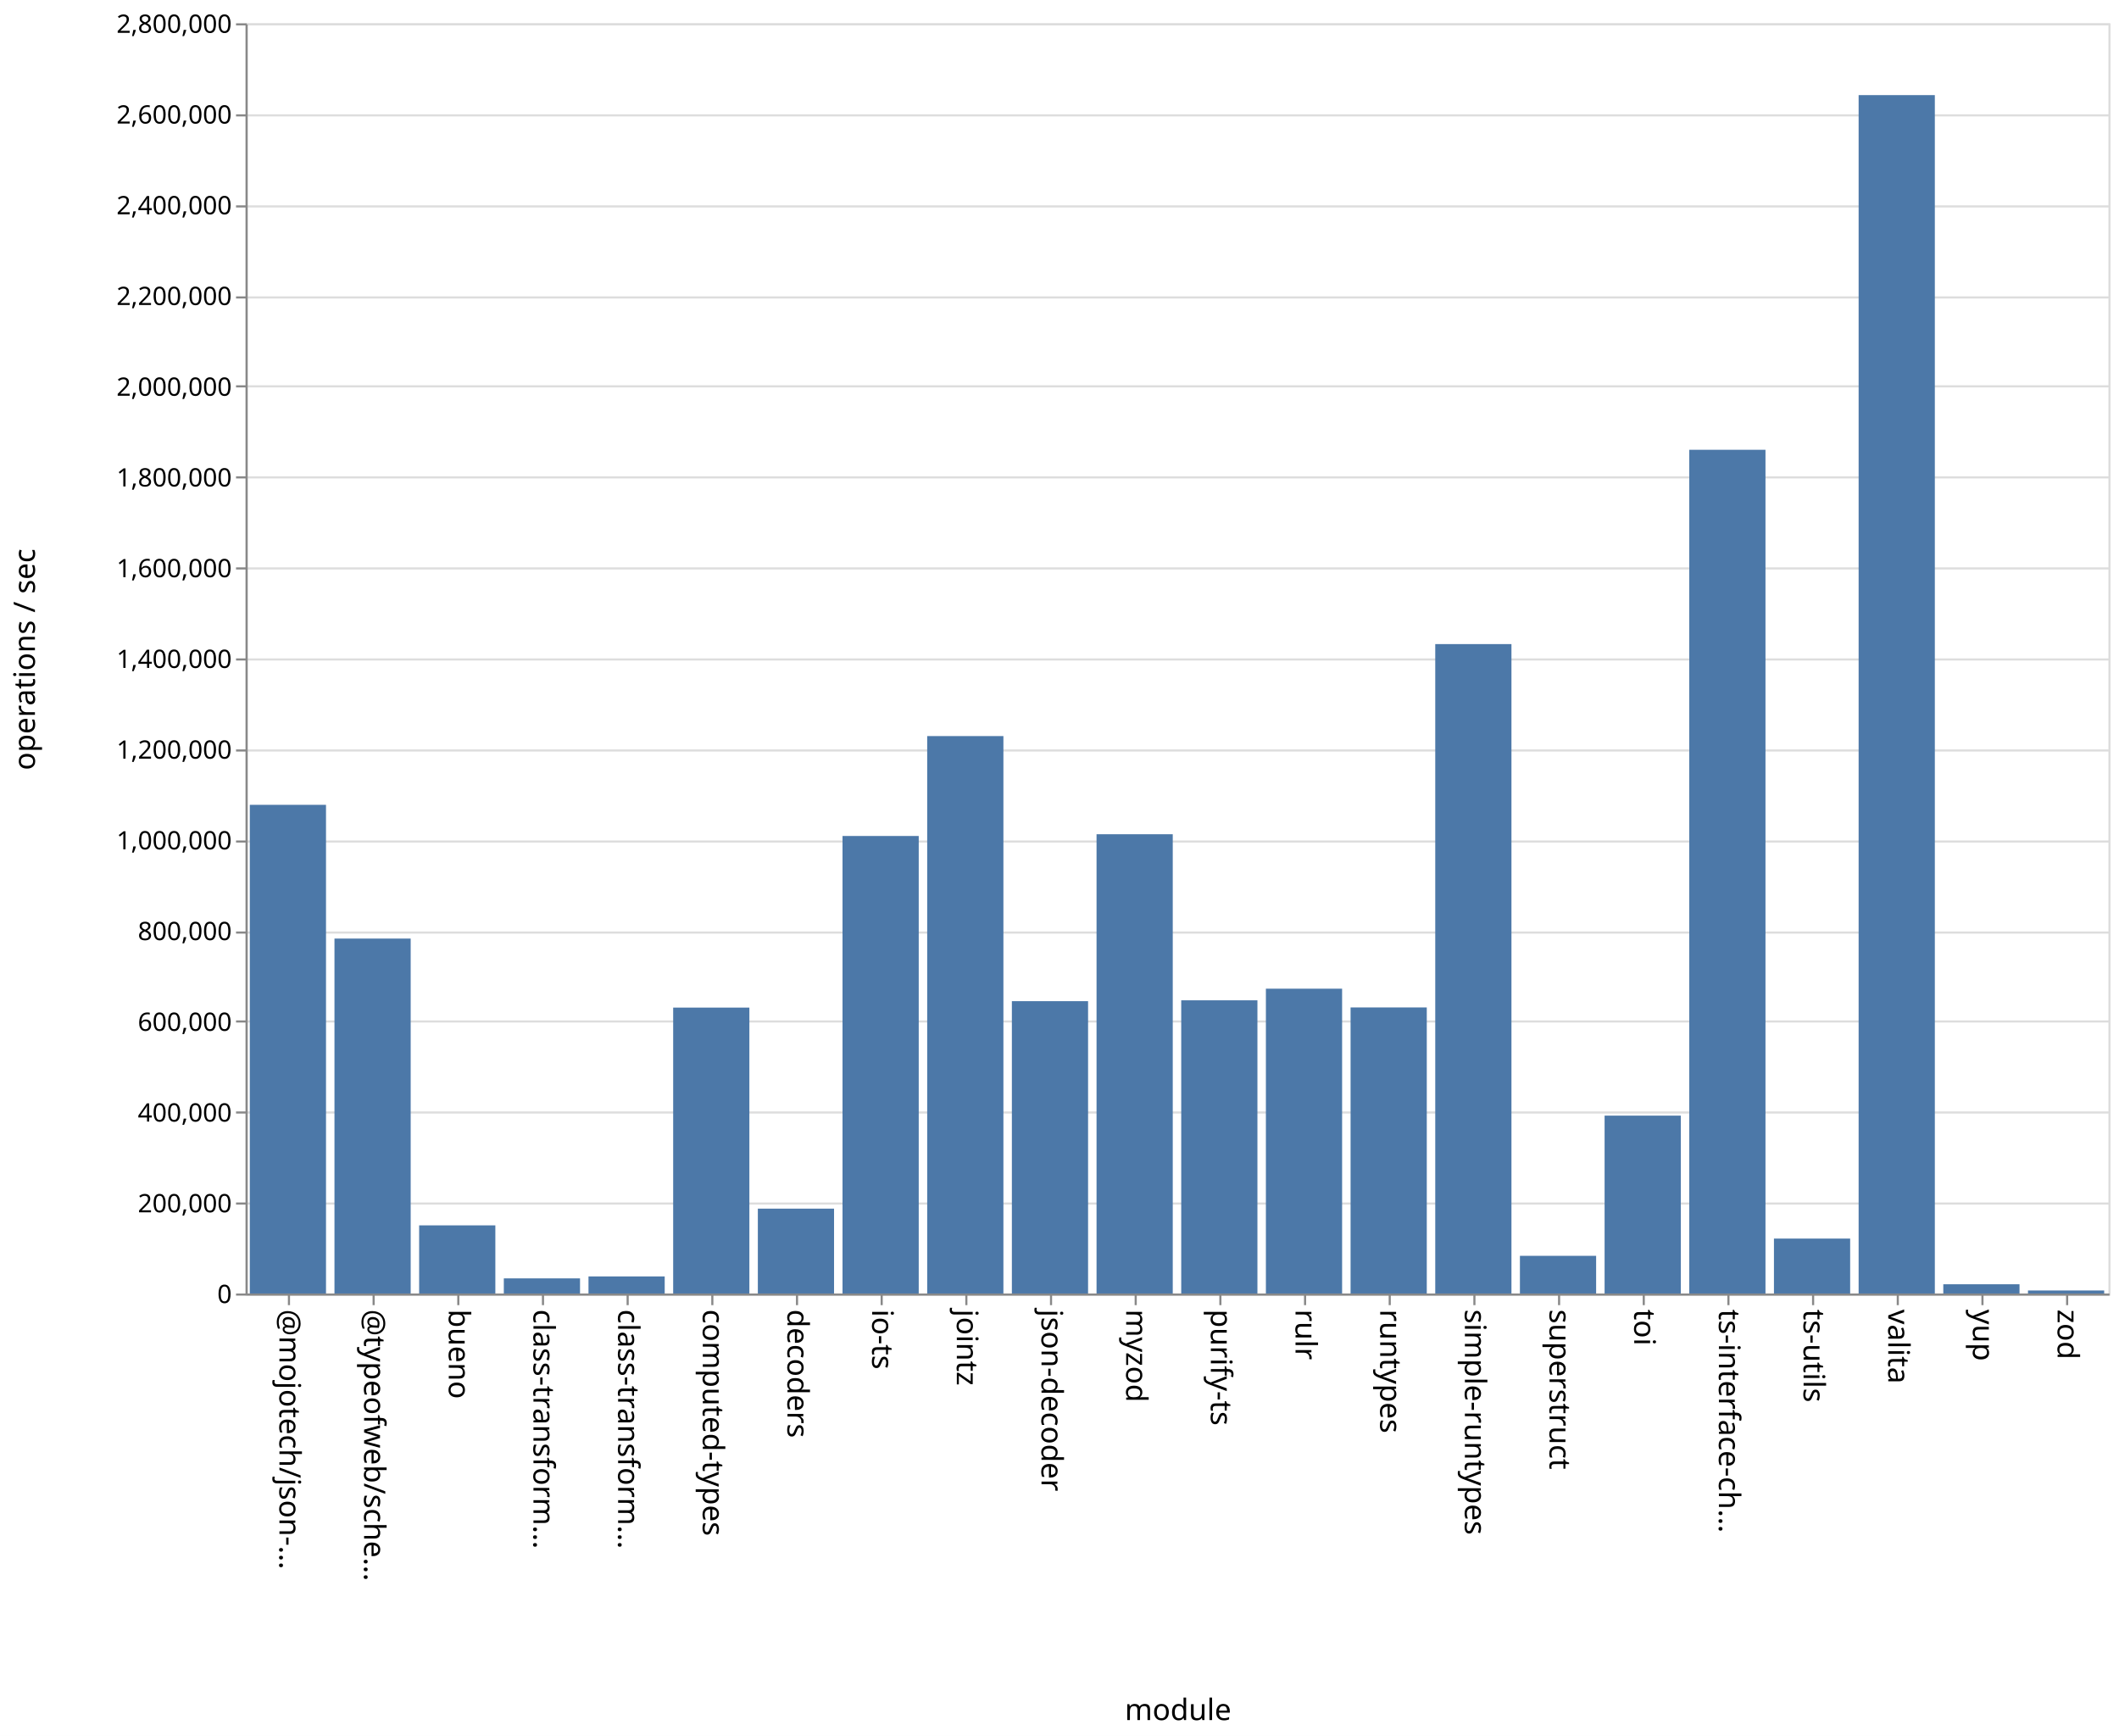
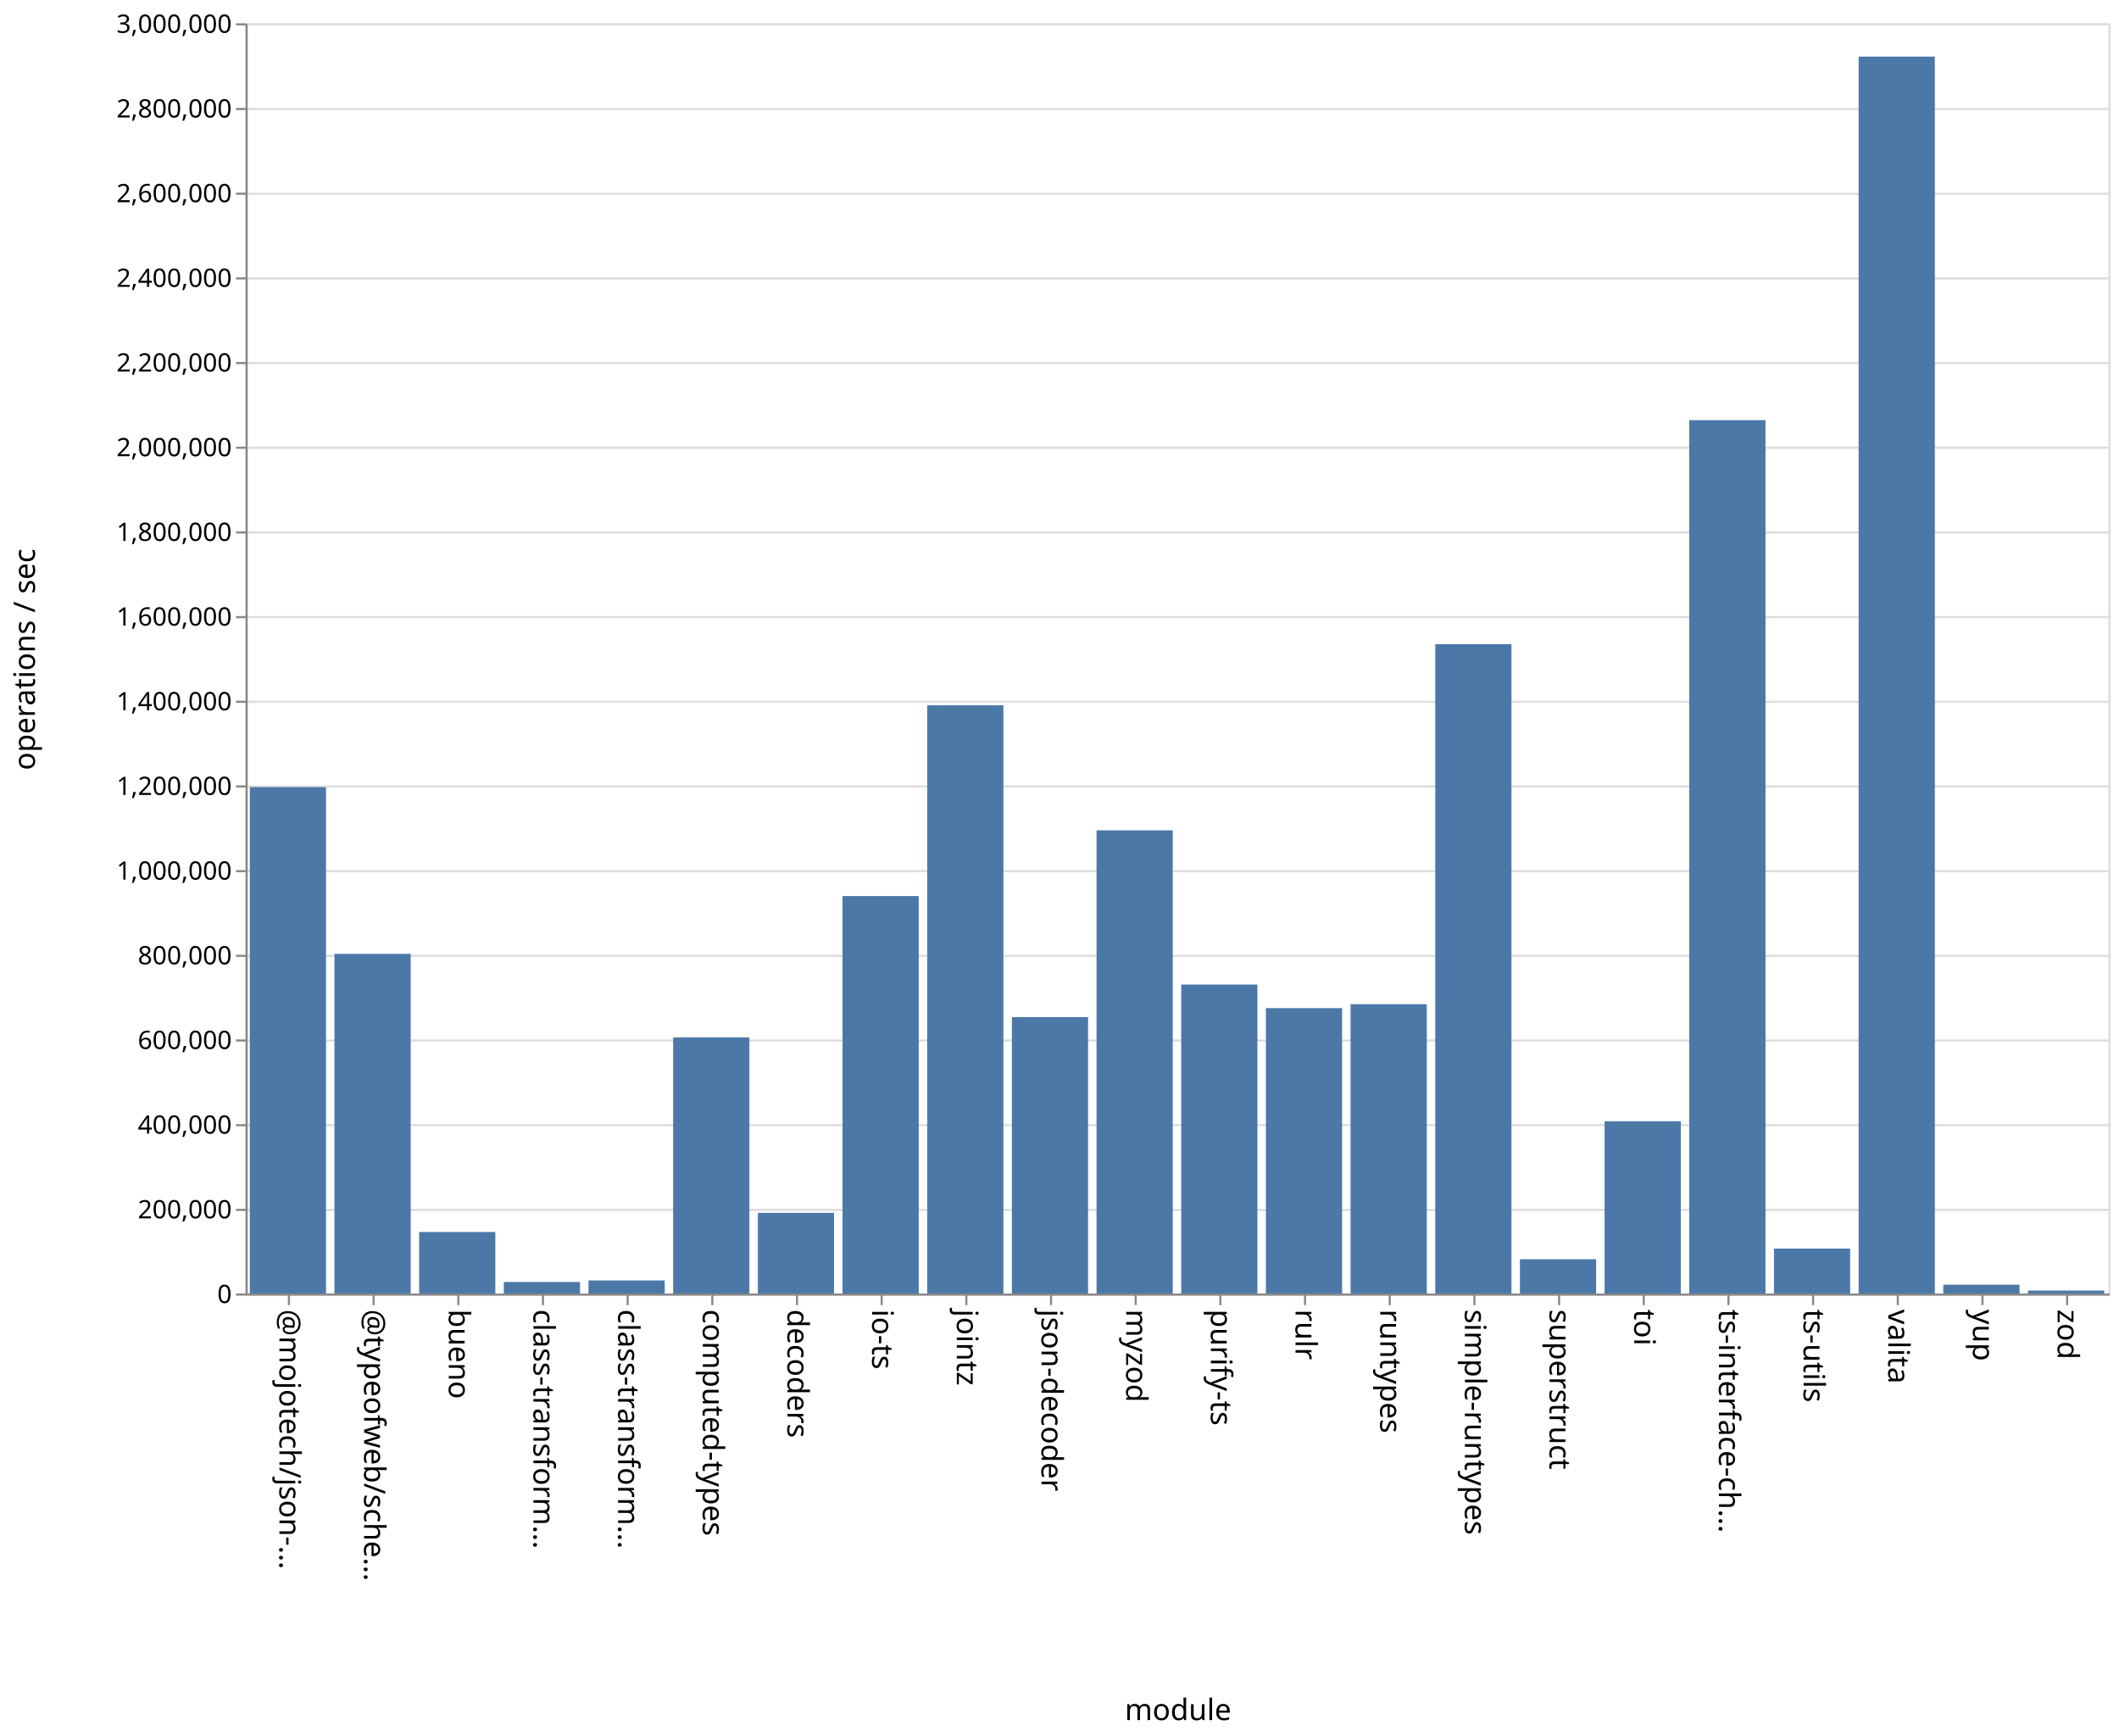
<svg xmlns="http://www.w3.org/2000/svg" class="marks" width="1001" height="820">
  <path fill="#fff" d="M0 0h1001v820H0z" />
  <g class="mark-group role-frame root" aria-roledescription="group mark container" fill="none" stroke-miterlimit="10">
    <path class="background" aria-hidden="true" d="M116.5 11.5h880v600h-880z" stroke="#ddd" />
-     <g class="mark-group role-axis" aria-roledescription="axis" aria-label="Y-axis for a linear scale with values from 0 to 2,800,000">
+     <g class="mark-group role-axis" aria-roledescription="axis" aria-label="Y-axis for a linear scale with values from 0 to 3,000,000">
      <path class="background" aria-hidden="true" d="M116.5 11.5z" pointer-events="none" />
      <g class="mark-rule role-axis-grid" pointer-events="none" stroke="#ddd">
-         <path d="M116.5 611.5h880M116.5 568.5h880M116.5 525.5h880M116.5 482.5h880M116.5 440.5h880M116.5 397.5h880M116.5 354.5h880M116.5 311.5h880M116.5 268.5h880M116.5 225.5h880M116.5 182.5h880M116.5 140.5h880M116.5 97.5h880M116.5 54.5h880M116.5 11.5h880" />
+         <path d="M116.5 611.5h880M116.5 571.5h880M116.5 531.5h880M116.5 491.5h880M116.5 451.5h880M116.5 411.5h880M116.5 371.5h880M116.5 331.5h880M116.5 291.5h880M116.5 251.5h880M116.5 211.5h880M116.5 171.5h880M116.5 131.5h880M116.5 91.5h880M116.5 51.5h880M116.5 11.5h880" />
      </g>
    </g>
    <g class="mark-group role-axis" aria-roledescription="axis" aria-label="X-axis titled 'module' for a discrete scale with 22 values: @mojotech/json-type-validation, @typeofweb/schema, bueno, class-transformer-validator-async, class-transformer-validator-sync, ending with zod">
      <path class="background" aria-hidden="true" d="M116.5 611.5z" pointer-events="none" />
      <g class="mark-rule role-axis-tick" pointer-events="none" stroke="#888">
        <path d="M136.5 611.5v5M176.5 611.5v5M216.5 611.5v5M256.5 611.5v5M296.5 611.5v5M336.5 611.5v5M376.5 611.5v5M416.5 611.5v5M456.5 611.5v5M496.5 611.5v5M536.5 611.5v5M576.5 611.5v5M616.5 611.5v5M656.5 611.5v5M696.5 611.5v5M736.5 611.5v5M776.5 611.5v5M816.5 611.5v5M856.5 611.5v5M896.5 611.5v5M936.5 611.5v5M976.5 611.5v5" />
      </g>
      <g class="mark-text role-axis-label" pointer-events="none" font-family="sans-serif" font-size="14" fill="#000">
        <text transform="rotate(90 -243.25 375.25)">@mojotech/json-…</text>
        <text transform="rotate(90 -223.25 395.25)">@typeofweb/sche…</text>
        <text transform="rotate(90 -203.25 415.25)">bueno</text>
        <text transform="rotate(90 -183.25 435.25)">class-transform…</text>
        <text transform="rotate(90 -163.25 455.25)">class-transform…</text>
        <text transform="rotate(90 -143.25 475.25)">computed-types</text>
        <text transform="rotate(90 -123.25 495.25)">decoders</text>
        <text transform="rotate(90 -103.25 515.25)">io-ts</text>
        <text transform="rotate(90 -83.25 535.25)">jointz</text>
        <text transform="rotate(90 -63.25 555.25)">json-decoder</text>
        <text transform="rotate(90 -43.25 575.25)">myzod</text>
        <text transform="rotate(90 -23.25 595.25)">purify-ts</text>
        <text transform="rotate(90 -3.25 615.25)">rulr</text>
        <text transform="rotate(90 16.75 635.25)">runtypes</text>
        <text transform="rotate(90 36.75 655.25)">simple-runtypes</text>
        <text transform="rotate(90 56.75 675.25)">superstruct</text>
        <text transform="rotate(90 76.75 695.25)">toi</text>
        <text transform="rotate(90 96.75 715.25)">ts-interface-ch…</text>
        <text transform="rotate(90 116.75 735.25)">ts-utils</text>
        <text transform="rotate(90 136.75 755.25)">valita</text>
        <text transform="rotate(90 156.75 775.25)">yup</text>
        <text transform="rotate(90 176.75 795.25)">zod</text>
      </g>
      <path stroke="#888" d="M116.5 611.5h880" class="mark-rule role-axis-domain" pointer-events="none" />
      <text text-anchor="middle" transform="translate(556.5 812.5)" font-family="sans-serif" font-size="14" fill="#000" class="mark-text role-axis-title" pointer-events="none">module</text>
    </g>
-     <g class="mark-group role-axis" aria-roledescription="axis" aria-label="Y-axis titled 'operations / sec' for a linear scale with values from 0 to 2,800,000">
+     <g class="mark-group role-axis" aria-roledescription="axis" aria-label="Y-axis titled 'operations / sec' for a linear scale with values from 0 to 3,000,000">
      <path class="background" aria-hidden="true" d="M116.5 11.5z" pointer-events="none" />
      <g class="mark-rule role-axis-tick" pointer-events="none" stroke="#888">
-         <path d="M116.5 611.5h-5M116.5 568.5h-5M116.5 525.5h-5M116.5 482.5h-5M116.5 440.5h-5M116.5 397.5h-5M116.5 354.5h-5M116.5 311.5h-5M116.5 268.5h-5M116.5 225.5h-5M116.5 182.5h-5M116.5 140.5h-5M116.5 97.5h-5M116.5 54.5h-5M116.5 11.5h-5" />
+         <path d="M116.5 611.5h-5M116.5 571.5h-5M116.5 531.5h-5M116.5 491.5h-5M116.5 451.5h-5M116.5 411.5h-5M116.5 371.5h-5M116.5 331.5h-5M116.5 291.5h-5M116.5 251.5h-5M116.5 211.5h-5M116.5 171.5h-5M116.5 131.5h-5M116.5 91.5h-5M116.5 51.5h-5M116.5 11.5h-5" />
      </g>
      <g class="mark-text role-axis-label" pointer-events="none" text-anchor="end" font-family="sans-serif" font-size="12" fill="#000">
        <text transform="translate(109.5 615.5)">0</text>
-         <text transform="translate(109.5 572.643)">200,000</text>
-         <text transform="translate(109.5 529.786)">400,000</text>
-         <text transform="translate(109.5 486.929)">600,000</text>
-         <text transform="translate(109.5 444.071)">800,000</text>
-         <text transform="translate(109.5 401.214)">1,000,000</text>
-         <text transform="translate(109.5 358.357)">1,200,000</text>
-         <text transform="translate(109.5 315.5)">1,400,000</text>
-         <text transform="translate(109.5 272.643)">1,600,000</text>
-         <text transform="translate(109.5 229.786)">1,800,000</text>
-         <text transform="translate(109.5 186.929)">2,000,000</text>
-         <text transform="translate(109.5 144.071)">2,200,000</text>
-         <text transform="translate(109.5 101.214)">2,400,000</text>
-         <text transform="translate(109.5 58.357)">2,600,000</text>
-         <text transform="translate(109.5 15.5)">2,800,000</text>
+         <text transform="translate(109.5 575.5)">200,000</text>
+         <text transform="translate(109.5 535.5)">400,000</text>
+         <text transform="translate(109.5 495.5)">600,000</text>
+         <text transform="translate(109.5 455.5)">800,000</text>
+         <text transform="translate(109.5 415.5)">1,000,000</text>
+         <text transform="translate(109.5 375.5)">1,200,000</text>
+         <text transform="translate(109.5 335.5)">1,400,000</text>
+         <text transform="translate(109.5 295.5)">1,600,000</text>
+         <text transform="translate(109.5 255.5)">1,800,000</text>
+         <text transform="translate(109.5 215.5)">2,000,000</text>
+         <text transform="translate(109.5 175.5)">2,200,000</text>
+         <text transform="translate(109.5 135.5)">2,400,000</text>
+         <text transform="translate(109.5 95.5)">2,600,000</text>
+         <text transform="translate(109.5 55.5)">2,800,000</text>
+         <text transform="translate(109.5 15.5)">3,000,000</text>
      </g>
      <path stroke="#888" d="M116.5 611.5v-600" class="mark-rule role-axis-domain" pointer-events="none" />
      <text text-anchor="middle" transform="rotate(-90 164 147.5)" font-family="sans-serif" font-size="14" fill="#000" class="mark-text role-axis-title" pointer-events="none">operations / sec</text>
    </g>
    <g class="mark-rect role-mark marks" aria-roledescription="rect mark container" fill="#4c78a8">
-       <path d="M198 578.813h36V611h-36zM238 603.857h36V611h-36zM278 602.93h36V611h-36zM318 475.949h36V611h-36zM358 570.912h36V611h-36zM398 394.882h36V611h-36zM438 347.693h36V611h-36zM478 472.91h36V611h-36zM118 380.168h36V611h-36zM518 394.06h36V611h-36zM558 472.506h36V611h-36zM598 467.018h36V611h-36zM638 475.875h36V611h-36zM678 304.244h36V611h-36zM718 593.205h36V611h-36zM758 526.979h36V611h-36zM798 212.462h36V611h-36zM838 585.055h36V611h-36zM158 443.346h36V611h-36zM878 44.93h36V611h-36zM918 606.635h36V611h-36zM958 609.576h36V611h-36z" />
+       <path d="M198 581.947h36V611h-36zM238 605.561h36V611h-36zM278 604.835h36V611h-36zM318 490h36v121h-36zM358 572.903h36V611h-36zM398 423.262h36V611h-36zM438 333.15h36V611h-36zM478 480.435h36V611h-36zM118 371.821h36V611h-36zM518 392.212h36V611h-36zM558 465.065h36V611h-36zM598 476.2h36V611h-36zM638 474.34h36V611h-36zM678 304.305h36V611h-36zM718 594.817h36V611h-36zM758 529.63h36V611h-36zM798 198.467h36V611h-36zM838 589.791h36V611h-36zM158 450.563h36V611h-36zM878 26.725h36V611h-36zM918 606.84h36V611h-36zM958 609.61h36V611h-36z" />
    </g>
  </g>
</svg>
